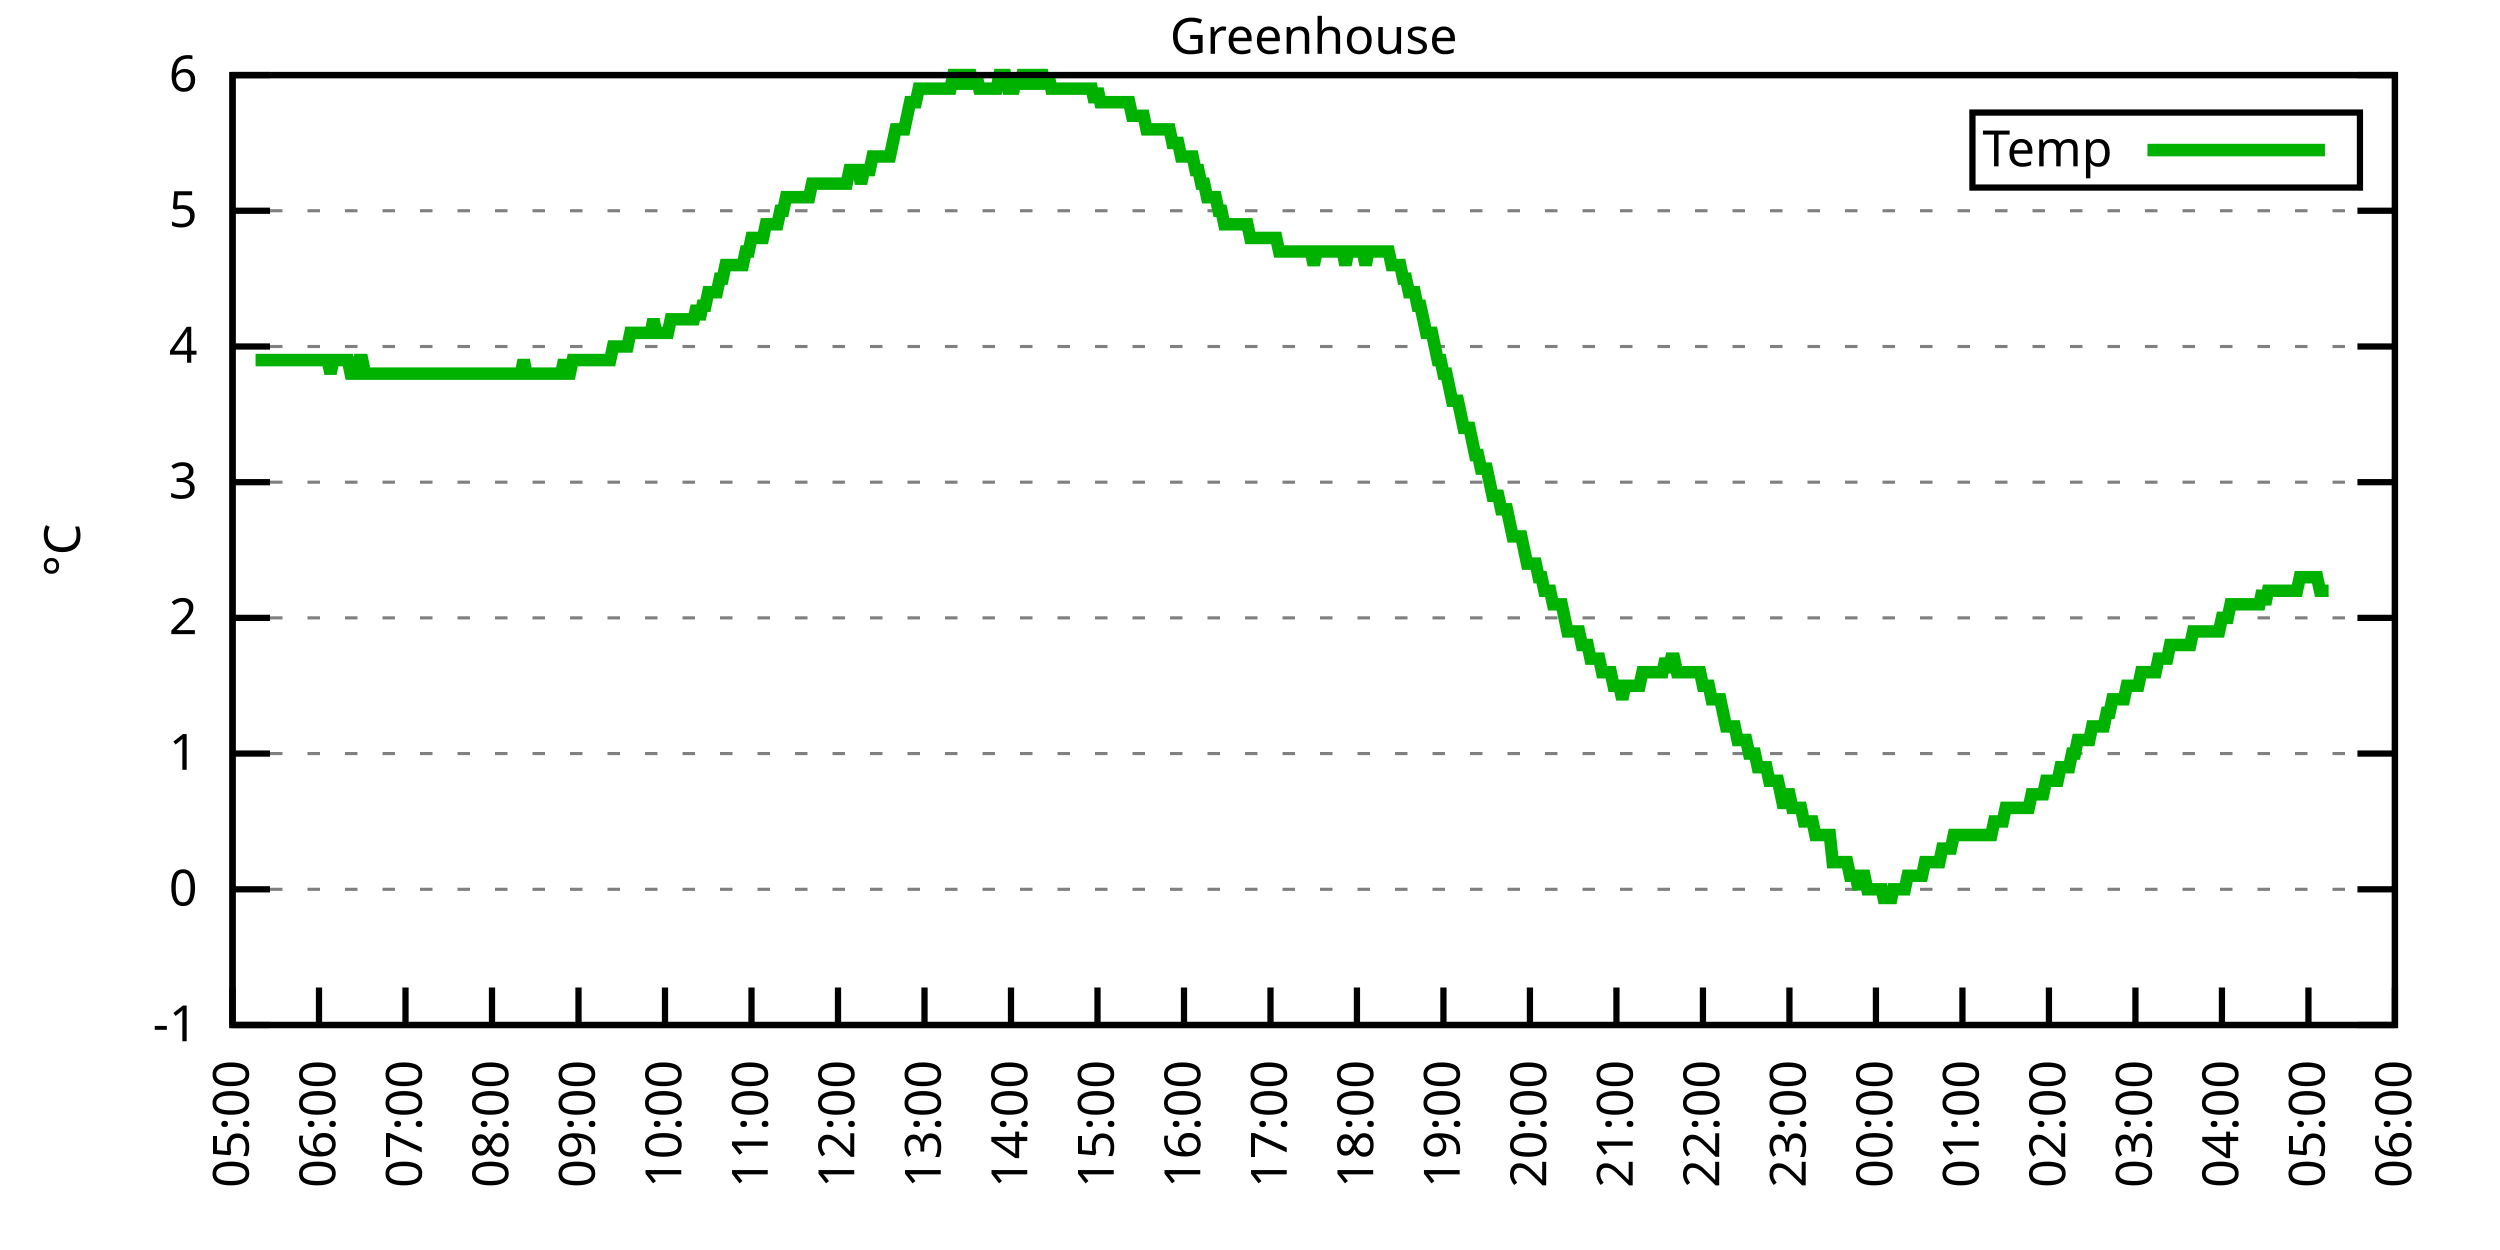
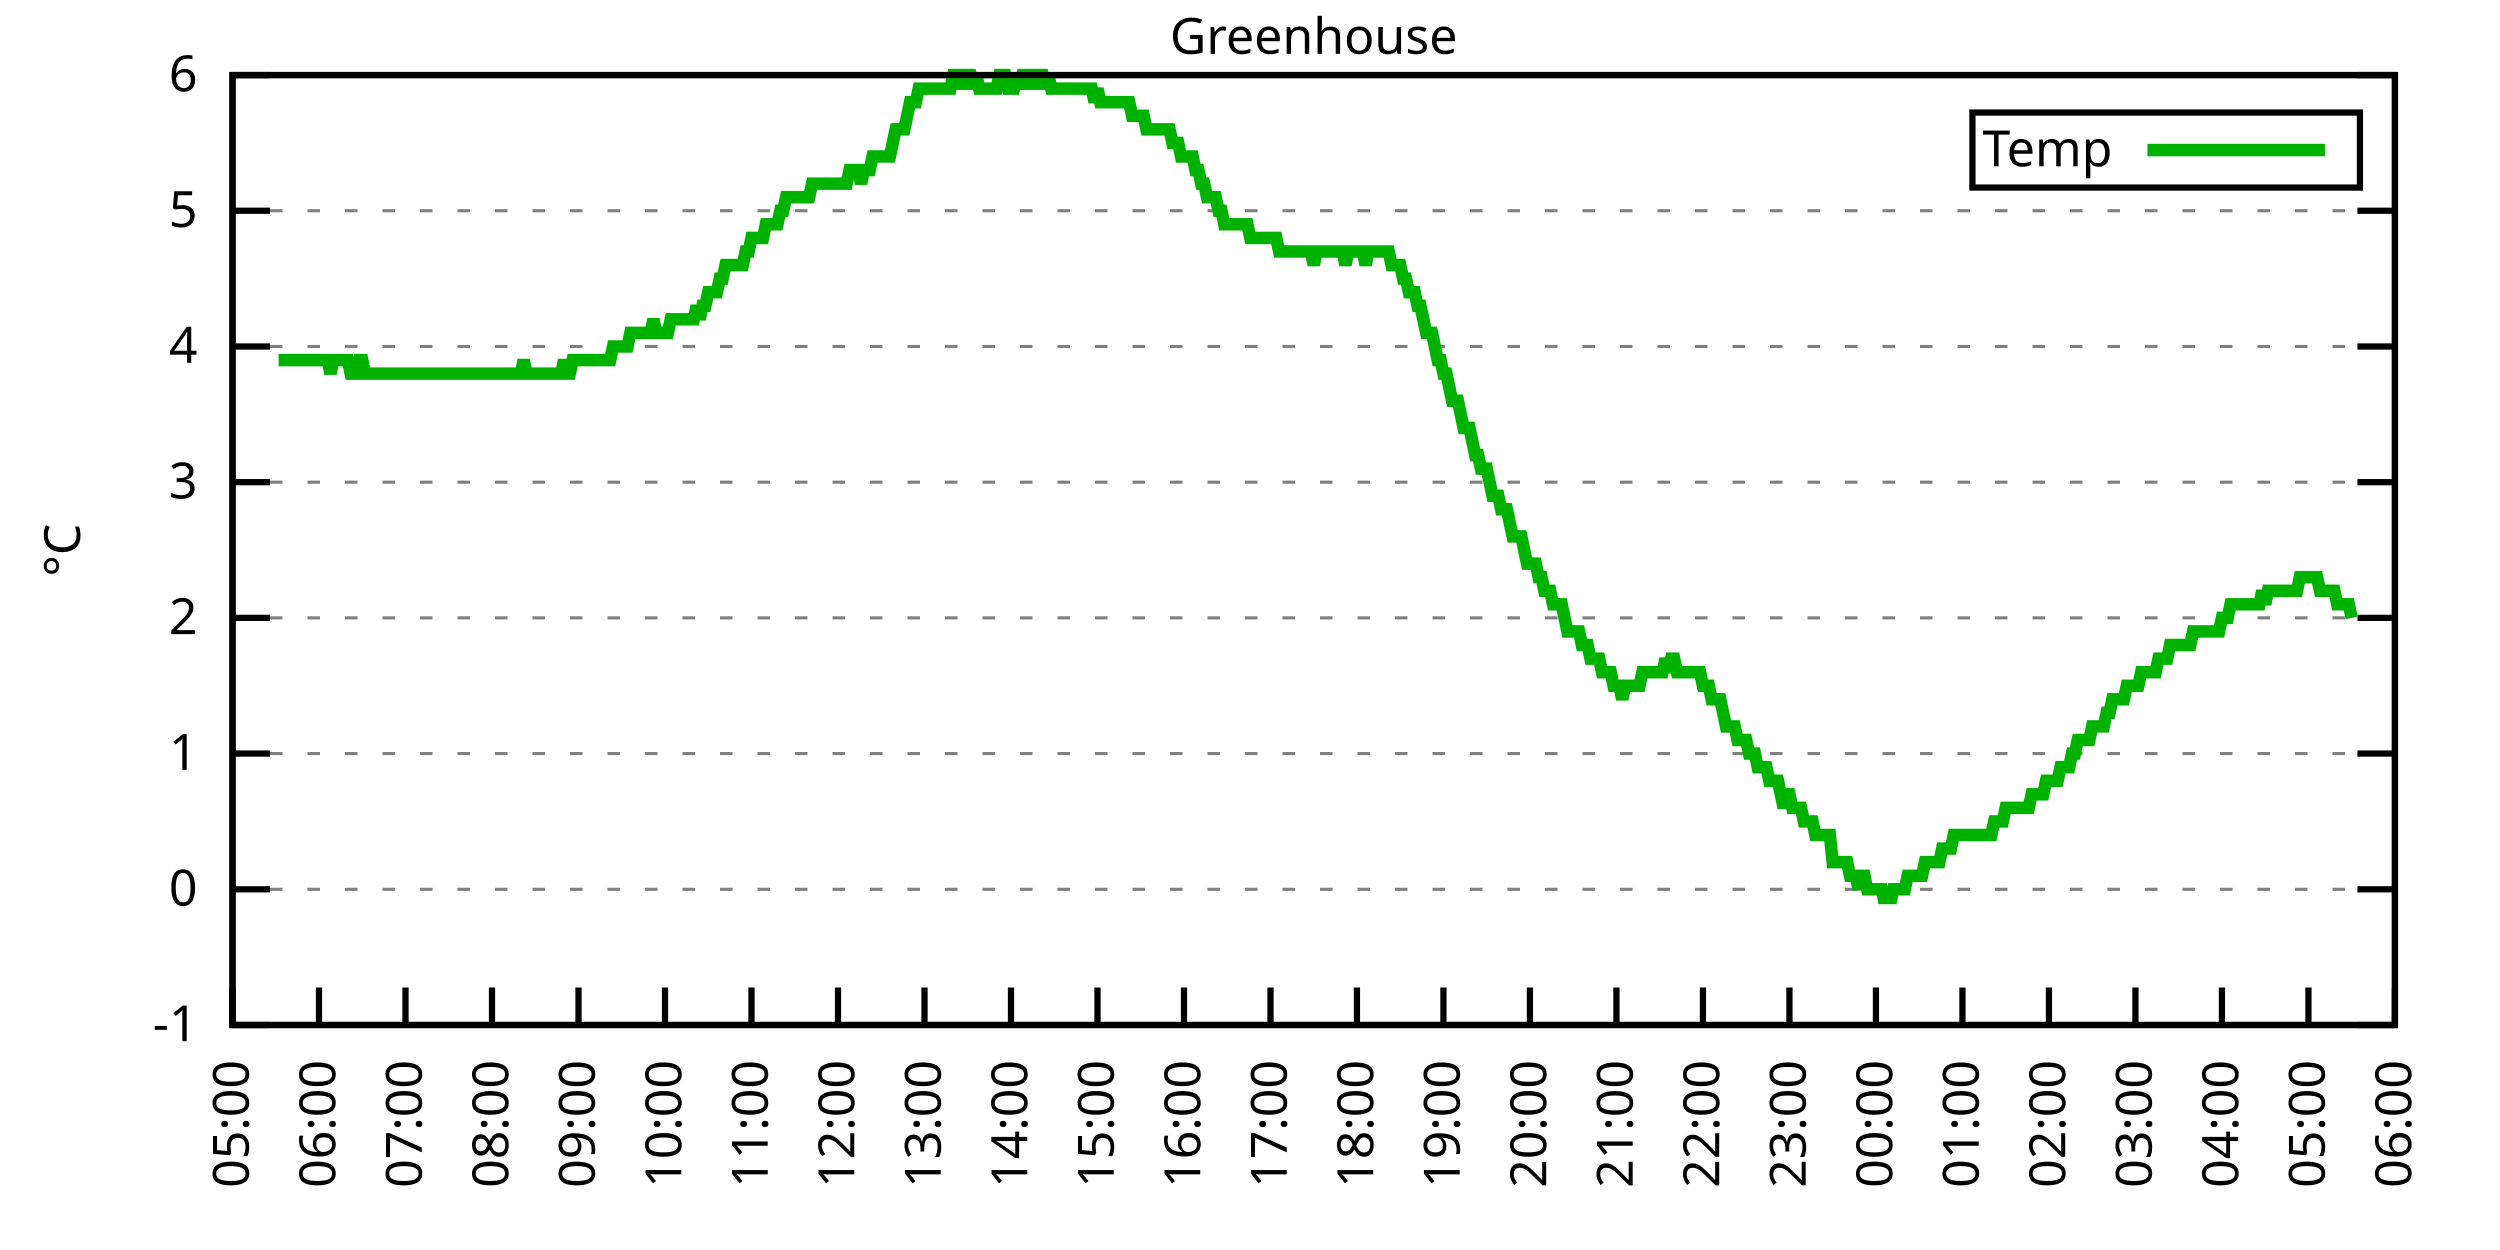
<svg xmlns="http://www.w3.org/2000/svg" xmlns:xlink="http://www.w3.org/1999/xlink" width="400" height="200" viewBox="0 0 400 200">
  <g id="gnuplot_canvas">
    <rect x="0" y="0" width="400" height="200" fill="none" />
    <defs>
      <circle id="gpDot" r="0.5" stroke-width="0.5" stroke="currentColor" />
      <path id="gpPt0" stroke-width="0.333" stroke="currentColor" d="M-1,0 h2 M0,-1 v2" />
      <path id="gpPt1" stroke-width="0.333" stroke="currentColor" d="M-1,-1 L1,1 M1,-1 L-1,1" />
      <path id="gpPt2" stroke-width="0.333" stroke="currentColor" d="M-1,0 L1,0 M0,-1 L0,1 M-1,-1 L1,1 M-1,1 L1,-1" />
      <rect id="gpPt3" stroke-width="0.333" stroke="currentColor" x="-1" y="-1" width="2" height="2" />
      <rect id="gpPt4" stroke-width="0.333" stroke="currentColor" fill="currentColor" x="-1" y="-1" width="2" height="2" />
      <circle id="gpPt5" stroke-width="0.333" stroke="currentColor" cx="0" cy="0" r="1" />
      <use xlink:href="#gpPt5" id="gpPt6" fill="currentColor" stroke="none" />
      <path id="gpPt7" stroke-width="0.333" stroke="currentColor" d="M0,-1.33 L-1.33,0.67 L1.33,0.67 z" />
      <use xlink:href="#gpPt7" id="gpPt8" fill="currentColor" stroke="none" />
      <use xlink:href="#gpPt7" id="gpPt9" stroke="currentColor" transform="rotate(180)" />
      <use xlink:href="#gpPt9" id="gpPt10" fill="currentColor" stroke="none" />
      <use xlink:href="#gpPt3" id="gpPt11" stroke="currentColor" transform="rotate(45)" />
      <use xlink:href="#gpPt11" id="gpPt12" fill="currentColor" stroke="none" />
      <path id="gpPt13" stroke-width="0.333" stroke="currentColor" d="M0,1.330 L1.265,0.411 L0.782,-1.067 L-0.782,-1.076 L-1.265,0.411 z" />
      <use xlink:href="#gpPt13" id="gpPt14" fill="currentColor" stroke="none" />
      <filter id="textbox" filterUnits="objectBoundingBox" x="0" y="0" height="1" width="1">
        <feFlood flood-color="white" flood-opacity="1" result="bgnd" />
        <feComposite in="SourceGraphic" in2="bgnd" operator="atop" />
      </filter>
      <filter id="greybox" filterUnits="objectBoundingBox" x="0" y="0" height="1" width="1">
        <feFlood flood-color="lightgrey" flood-opacity="1" result="grey" />
        <feComposite in="SourceGraphic" in2="grey" operator="atop" />
      </filter>
    </defs>
    <g fill="none" color="white" stroke="currentColor" stroke-width="1.00" stroke-linecap="butt" stroke-linejoin="miter">
</g>
    <g fill="none" color="black" stroke="currentColor" stroke-width="1.00" stroke-linecap="butt" stroke-linejoin="miter">
      <g stroke="none" shape-rendering="crispEdges">
        <polygon fill="rgb(255, 255, 255)" points="37.20,164.00 383.18,164.00 383.18,12.02 37.20,12.02 " />
      </g>
    </g>
    <g fill="none" color="black" stroke="currentColor" stroke-width="1.00" stroke-linecap="butt" stroke-linejoin="miter">
</g>
    <g fill="none" color="black" stroke="black" stroke-width="0.50" stroke-linecap="butt" stroke-linejoin="miter">
</g>
    <g fill="none" color="gray" stroke="currentColor" stroke-width="0.50" stroke-linecap="butt" stroke-linejoin="miter">
      <path stroke="gray" stroke-dasharray="2,4" class="gridline" d="M37.20,164.00 L383.19,164.00  " />
    </g>
    <g fill="none" color="gray" stroke="gray" stroke-width="1.00" stroke-linecap="butt" stroke-linejoin="miter">
</g>
    <g fill="none" color="black" stroke="currentColor" stroke-width="1.00" stroke-linecap="butt" stroke-linejoin="miter">
      <path stroke="black" d="M37.20,164.00 L43.20,164.00 M383.19,164.00 L377.19,164.00  " />
      <g transform="translate(31.60,166.60)" stroke="none" fill="black" font-family="Sans" font-size="8.00" text-anchor="end">
        <text>
          <tspan font-family="Sans">-1</tspan>
        </text>
      </g>
    </g>
    <g fill="none" color="black" stroke="currentColor" stroke-width="1.00" stroke-linecap="butt" stroke-linejoin="miter">
</g>
    <g fill="none" color="black" stroke="black" stroke-width="0.50" stroke-linecap="butt" stroke-linejoin="miter">
</g>
    <g fill="none" color="gray" stroke="currentColor" stroke-width="0.50" stroke-linecap="butt" stroke-linejoin="miter">
      <path stroke="gray" stroke-dasharray="2,4" class="gridline" d="M37.20,142.29 L383.19,142.29  " />
    </g>
    <g fill="none" color="gray" stroke="gray" stroke-width="1.00" stroke-linecap="butt" stroke-linejoin="miter">
</g>
    <g fill="none" color="black" stroke="currentColor" stroke-width="1.00" stroke-linecap="butt" stroke-linejoin="miter">
      <path stroke="black" d="M37.20,142.29 L43.20,142.29 M383.19,142.29 L377.19,142.29  " />
      <g transform="translate(31.60,144.89)" stroke="none" fill="black" font-family="Sans" font-size="8.00" text-anchor="end">
        <text>
          <tspan font-family="Sans"> 0</tspan>
        </text>
      </g>
    </g>
    <g fill="none" color="black" stroke="currentColor" stroke-width="1.00" stroke-linecap="butt" stroke-linejoin="miter">
</g>
    <g fill="none" color="black" stroke="black" stroke-width="0.50" stroke-linecap="butt" stroke-linejoin="miter">
</g>
    <g fill="none" color="gray" stroke="currentColor" stroke-width="0.50" stroke-linecap="butt" stroke-linejoin="miter">
      <path stroke="gray" stroke-dasharray="2,4" class="gridline" d="M37.20,120.57 L383.19,120.57  " />
    </g>
    <g fill="none" color="gray" stroke="gray" stroke-width="1.00" stroke-linecap="butt" stroke-linejoin="miter">
</g>
    <g fill="none" color="black" stroke="currentColor" stroke-width="1.00" stroke-linecap="butt" stroke-linejoin="miter">
      <path stroke="black" d="M37.20,120.57 L43.20,120.57 M383.19,120.57 L377.19,120.57  " />
      <g transform="translate(31.60,123.17)" stroke="none" fill="black" font-family="Sans" font-size="8.00" text-anchor="end">
        <text>
          <tspan font-family="Sans"> 1</tspan>
        </text>
      </g>
    </g>
    <g fill="none" color="black" stroke="currentColor" stroke-width="1.00" stroke-linecap="butt" stroke-linejoin="miter">
</g>
    <g fill="none" color="black" stroke="black" stroke-width="0.50" stroke-linecap="butt" stroke-linejoin="miter">
</g>
    <g fill="none" color="gray" stroke="currentColor" stroke-width="0.50" stroke-linecap="butt" stroke-linejoin="miter">
      <path stroke="gray" stroke-dasharray="2,4" class="gridline" d="M37.20,98.86 L383.19,98.86  " />
    </g>
    <g fill="none" color="gray" stroke="gray" stroke-width="1.00" stroke-linecap="butt" stroke-linejoin="miter">
</g>
    <g fill="none" color="black" stroke="currentColor" stroke-width="1.00" stroke-linecap="butt" stroke-linejoin="miter">
      <path stroke="black" d="M37.20,98.86 L43.20,98.86 M383.19,98.86 L377.19,98.86  " />
      <g transform="translate(31.60,101.46)" stroke="none" fill="black" font-family="Sans" font-size="8.00" text-anchor="end">
        <text>
          <tspan font-family="Sans"> 2</tspan>
        </text>
      </g>
    </g>
    <g fill="none" color="black" stroke="currentColor" stroke-width="1.00" stroke-linecap="butt" stroke-linejoin="miter">
</g>
    <g fill="none" color="black" stroke="black" stroke-width="0.50" stroke-linecap="butt" stroke-linejoin="miter">
</g>
    <g fill="none" color="gray" stroke="currentColor" stroke-width="0.50" stroke-linecap="butt" stroke-linejoin="miter">
      <path stroke="gray" stroke-dasharray="2,4" class="gridline" d="M37.20,77.15 L383.19,77.15  " />
    </g>
    <g fill="none" color="gray" stroke="gray" stroke-width="1.00" stroke-linecap="butt" stroke-linejoin="miter">
</g>
    <g fill="none" color="black" stroke="currentColor" stroke-width="1.00" stroke-linecap="butt" stroke-linejoin="miter">
      <path stroke="black" d="M37.20,77.15 L43.20,77.15 M383.19,77.15 L377.19,77.15  " />
      <g transform="translate(31.60,79.75)" stroke="none" fill="black" font-family="Sans" font-size="8.00" text-anchor="end">
        <text>
          <tspan font-family="Sans"> 3</tspan>
        </text>
      </g>
    </g>
    <g fill="none" color="black" stroke="currentColor" stroke-width="1.00" stroke-linecap="butt" stroke-linejoin="miter">
</g>
    <g fill="none" color="black" stroke="black" stroke-width="0.50" stroke-linecap="butt" stroke-linejoin="miter">
</g>
    <g fill="none" color="gray" stroke="currentColor" stroke-width="0.50" stroke-linecap="butt" stroke-linejoin="miter">
      <path stroke="gray" stroke-dasharray="2,4" class="gridline" d="M37.20,55.44 L383.19,55.44  " />
    </g>
    <g fill="none" color="gray" stroke="gray" stroke-width="1.00" stroke-linecap="butt" stroke-linejoin="miter">
</g>
    <g fill="none" color="black" stroke="currentColor" stroke-width="1.00" stroke-linecap="butt" stroke-linejoin="miter">
      <path stroke="black" d="M37.20,55.44 L43.20,55.44 M383.19,55.44 L377.19,55.44  " />
      <g transform="translate(31.60,58.04)" stroke="none" fill="black" font-family="Sans" font-size="8.00" text-anchor="end">
        <text>
          <tspan font-family="Sans"> 4</tspan>
        </text>
      </g>
    </g>
    <g fill="none" color="black" stroke="currentColor" stroke-width="1.00" stroke-linecap="butt" stroke-linejoin="miter">
</g>
    <g fill="none" color="black" stroke="black" stroke-width="0.50" stroke-linecap="butt" stroke-linejoin="miter">
</g>
    <g fill="none" color="gray" stroke="currentColor" stroke-width="0.50" stroke-linecap="butt" stroke-linejoin="miter">
      <path stroke="gray" stroke-dasharray="2,4" class="gridline" d="M37.20,33.72 L383.19,33.72  " />
    </g>
    <g fill="none" color="gray" stroke="gray" stroke-width="1.00" stroke-linecap="butt" stroke-linejoin="miter">
</g>
    <g fill="none" color="black" stroke="currentColor" stroke-width="1.00" stroke-linecap="butt" stroke-linejoin="miter">
      <path stroke="black" d="M37.20,33.72 L43.20,33.72 M383.19,33.72 L377.19,33.72  " />
      <g transform="translate(31.60,36.32)" stroke="none" fill="black" font-family="Sans" font-size="8.00" text-anchor="end">
        <text>
          <tspan font-family="Sans"> 5</tspan>
        </text>
      </g>
    </g>
    <g fill="none" color="black" stroke="currentColor" stroke-width="1.00" stroke-linecap="butt" stroke-linejoin="miter">
</g>
    <g fill="none" color="black" stroke="black" stroke-width="0.50" stroke-linecap="butt" stroke-linejoin="miter">
</g>
    <g fill="none" color="gray" stroke="currentColor" stroke-width="0.50" stroke-linecap="butt" stroke-linejoin="miter">
      <path stroke="gray" stroke-dasharray="2,4" class="gridline" d="M37.20,12.01 L383.19,12.01  " />
    </g>
    <g fill="none" color="gray" stroke="gray" stroke-width="1.00" stroke-linecap="butt" stroke-linejoin="miter">
</g>
    <g fill="none" color="black" stroke="currentColor" stroke-width="1.00" stroke-linecap="butt" stroke-linejoin="miter">
      <path stroke="black" d="M37.20,12.01 L43.20,12.01 M383.19,12.01 L377.19,12.01  " />
      <g transform="translate(31.60,14.61)" stroke="none" fill="black" font-family="Sans" font-size="8.00" text-anchor="end">
        <text>
          <tspan font-family="Sans"> 6</tspan>
        </text>
      </g>
    </g>
    <g fill="none" color="black" stroke="currentColor" stroke-width="1.00" stroke-linecap="butt" stroke-linejoin="miter">
      <path stroke="black" d="M37.20,164.00 L37.20,158.00  " />
      <g transform="translate(39.80,169.60) rotate(270.00)" stroke="none" fill="black" font-family="Sans" font-size="8.00" text-anchor="end">
        <text>
          <tspan font-family="Sans">05:00</tspan>
        </text>
      </g>
    </g>
    <g fill="none" color="black" stroke="currentColor" stroke-width="1.00" stroke-linecap="butt" stroke-linejoin="miter">
      <path stroke="black" d="M51.04,164.00 L51.04,158.00  " />
      <g transform="translate(53.64,169.60) rotate(270.00)" stroke="none" fill="black" font-family="Sans" font-size="8.00" text-anchor="end">
        <text>
          <tspan font-family="Sans">06:00</tspan>
        </text>
      </g>
    </g>
    <g fill="none" color="black" stroke="currentColor" stroke-width="1.00" stroke-linecap="butt" stroke-linejoin="miter">
      <path stroke="black" d="M64.88,164.00 L64.88,158.00  " />
      <g transform="translate(67.48,169.60) rotate(270.00)" stroke="none" fill="black" font-family="Sans" font-size="8.00" text-anchor="end">
        <text>
          <tspan font-family="Sans">07:00</tspan>
        </text>
      </g>
    </g>
    <g fill="none" color="black" stroke="currentColor" stroke-width="1.00" stroke-linecap="butt" stroke-linejoin="miter">
      <path stroke="black" d="M78.72,164.00 L78.72,158.00  " />
      <g transform="translate(81.32,169.60) rotate(270.00)" stroke="none" fill="black" font-family="Sans" font-size="8.00" text-anchor="end">
        <text>
          <tspan font-family="Sans">08:00</tspan>
        </text>
      </g>
    </g>
    <g fill="none" color="black" stroke="currentColor" stroke-width="1.00" stroke-linecap="butt" stroke-linejoin="miter">
      <path stroke="black" d="M92.56,164.00 L92.56,158.00  " />
      <g transform="translate(95.16,169.60) rotate(270.00)" stroke="none" fill="black" font-family="Sans" font-size="8.00" text-anchor="end">
        <text>
          <tspan font-family="Sans">09:00</tspan>
        </text>
      </g>
    </g>
    <g fill="none" color="black" stroke="currentColor" stroke-width="1.00" stroke-linecap="butt" stroke-linejoin="miter">
      <path stroke="black" d="M106.40,164.00 L106.40,158.00  " />
      <g transform="translate(109.00,169.60) rotate(270.00)" stroke="none" fill="black" font-family="Sans" font-size="8.00" text-anchor="end">
        <text>
          <tspan font-family="Sans">10:00</tspan>
        </text>
      </g>
    </g>
    <g fill="none" color="black" stroke="currentColor" stroke-width="1.00" stroke-linecap="butt" stroke-linejoin="miter">
      <path stroke="black" d="M120.24,164.00 L120.24,158.00  " />
      <g transform="translate(122.84,169.60) rotate(270.00)" stroke="none" fill="black" font-family="Sans" font-size="8.00" text-anchor="end">
        <text>
          <tspan font-family="Sans">11:00</tspan>
        </text>
      </g>
    </g>
    <g fill="none" color="black" stroke="currentColor" stroke-width="1.00" stroke-linecap="butt" stroke-linejoin="miter">
      <path stroke="black" d="M134.08,164.00 L134.08,158.00  " />
      <g transform="translate(136.68,169.60) rotate(270.00)" stroke="none" fill="black" font-family="Sans" font-size="8.00" text-anchor="end">
        <text>
          <tspan font-family="Sans">12:00</tspan>
        </text>
      </g>
    </g>
    <g fill="none" color="black" stroke="currentColor" stroke-width="1.00" stroke-linecap="butt" stroke-linejoin="miter">
      <path stroke="black" d="M147.92,164.00 L147.92,158.00  " />
      <g transform="translate(150.52,169.60) rotate(270.00)" stroke="none" fill="black" font-family="Sans" font-size="8.00" text-anchor="end">
        <text>
          <tspan font-family="Sans">13:00</tspan>
        </text>
      </g>
    </g>
    <g fill="none" color="black" stroke="currentColor" stroke-width="1.00" stroke-linecap="butt" stroke-linejoin="miter">
      <path stroke="black" d="M161.76,164.00 L161.76,158.00  " />
      <g transform="translate(164.36,169.60) rotate(270.00)" stroke="none" fill="black" font-family="Sans" font-size="8.00" text-anchor="end">
        <text>
          <tspan font-family="Sans">14:00</tspan>
        </text>
      </g>
    </g>
    <g fill="none" color="black" stroke="currentColor" stroke-width="1.00" stroke-linecap="butt" stroke-linejoin="miter">
      <path stroke="black" d="M175.60,164.00 L175.60,158.00  " />
      <g transform="translate(178.20,169.60) rotate(270.00)" stroke="none" fill="black" font-family="Sans" font-size="8.00" text-anchor="end">
        <text>
          <tspan font-family="Sans">15:00</tspan>
        </text>
      </g>
    </g>
    <g fill="none" color="black" stroke="currentColor" stroke-width="1.00" stroke-linecap="butt" stroke-linejoin="miter">
      <path stroke="black" d="M189.44,164.00 L189.44,158.00  " />
      <g transform="translate(192.04,169.60) rotate(270.00)" stroke="none" fill="black" font-family="Sans" font-size="8.00" text-anchor="end">
        <text>
          <tspan font-family="Sans">16:00</tspan>
        </text>
      </g>
    </g>
    <g fill="none" color="black" stroke="currentColor" stroke-width="1.00" stroke-linecap="butt" stroke-linejoin="miter">
      <path stroke="black" d="M203.28,164.00 L203.28,158.00  " />
      <g transform="translate(205.88,169.60) rotate(270.00)" stroke="none" fill="black" font-family="Sans" font-size="8.00" text-anchor="end">
        <text>
          <tspan font-family="Sans">17:00</tspan>
        </text>
      </g>
    </g>
    <g fill="none" color="black" stroke="currentColor" stroke-width="1.00" stroke-linecap="butt" stroke-linejoin="miter">
      <path stroke="black" d="M217.11,164.00 L217.11,158.00  " />
      <g transform="translate(219.71,169.60) rotate(270.00)" stroke="none" fill="black" font-family="Sans" font-size="8.00" text-anchor="end">
        <text>
          <tspan font-family="Sans">18:00</tspan>
        </text>
      </g>
    </g>
    <g fill="none" color="black" stroke="currentColor" stroke-width="1.00" stroke-linecap="butt" stroke-linejoin="miter">
      <path stroke="black" d="M230.95,164.00 L230.95,158.00  " />
      <g transform="translate(233.55,169.60) rotate(270.00)" stroke="none" fill="black" font-family="Sans" font-size="8.00" text-anchor="end">
        <text>
          <tspan font-family="Sans">19:00</tspan>
        </text>
      </g>
    </g>
    <g fill="none" color="black" stroke="currentColor" stroke-width="1.00" stroke-linecap="butt" stroke-linejoin="miter">
      <path stroke="black" d="M244.79,164.00 L244.79,158.00  " />
      <g transform="translate(247.39,169.60) rotate(270.00)" stroke="none" fill="black" font-family="Sans" font-size="8.00" text-anchor="end">
        <text>
          <tspan font-family="Sans">20:00</tspan>
        </text>
      </g>
    </g>
    <g fill="none" color="black" stroke="currentColor" stroke-width="1.00" stroke-linecap="butt" stroke-linejoin="miter">
      <path stroke="black" d="M258.63,164.00 L258.63,158.00  " />
      <g transform="translate(261.23,169.60) rotate(270.00)" stroke="none" fill="black" font-family="Sans" font-size="8.00" text-anchor="end">
        <text>
          <tspan font-family="Sans">21:00</tspan>
        </text>
      </g>
    </g>
    <g fill="none" color="black" stroke="currentColor" stroke-width="1.00" stroke-linecap="butt" stroke-linejoin="miter">
      <path stroke="black" d="M272.47,164.00 L272.47,158.00  " />
      <g transform="translate(275.07,169.60) rotate(270.00)" stroke="none" fill="black" font-family="Sans" font-size="8.00" text-anchor="end">
        <text>
          <tspan font-family="Sans">22:00</tspan>
        </text>
      </g>
    </g>
    <g fill="none" color="black" stroke="currentColor" stroke-width="1.00" stroke-linecap="butt" stroke-linejoin="miter">
      <path stroke="black" d="M286.31,164.00 L286.31,158.00  " />
      <g transform="translate(288.91,169.60) rotate(270.00)" stroke="none" fill="black" font-family="Sans" font-size="8.00" text-anchor="end">
        <text>
          <tspan font-family="Sans">23:00</tspan>
        </text>
      </g>
    </g>
    <g fill="none" color="black" stroke="currentColor" stroke-width="1.00" stroke-linecap="butt" stroke-linejoin="miter">
      <path stroke="black" d="M300.15,164.00 L300.15,158.00  " />
      <g transform="translate(302.75,169.60) rotate(270.00)" stroke="none" fill="black" font-family="Sans" font-size="8.00" text-anchor="end">
        <text>
          <tspan font-family="Sans">00:00</tspan>
        </text>
      </g>
    </g>
    <g fill="none" color="black" stroke="currentColor" stroke-width="1.00" stroke-linecap="butt" stroke-linejoin="miter">
      <path stroke="black" d="M313.99,164.00 L313.99,158.00  " />
      <g transform="translate(316.59,169.60) rotate(270.00)" stroke="none" fill="black" font-family="Sans" font-size="8.00" text-anchor="end">
        <text>
          <tspan font-family="Sans">01:00</tspan>
        </text>
      </g>
    </g>
    <g fill="none" color="black" stroke="currentColor" stroke-width="1.00" stroke-linecap="butt" stroke-linejoin="miter">
      <path stroke="black" d="M327.83,164.00 L327.83,158.00  " />
      <g transform="translate(330.43,169.60) rotate(270.00)" stroke="none" fill="black" font-family="Sans" font-size="8.00" text-anchor="end">
        <text>
          <tspan font-family="Sans">02:00</tspan>
        </text>
      </g>
    </g>
    <g fill="none" color="black" stroke="currentColor" stroke-width="1.00" stroke-linecap="butt" stroke-linejoin="miter">
      <path stroke="black" d="M341.67,164.00 L341.67,158.00  " />
      <g transform="translate(344.27,169.60) rotate(270.00)" stroke="none" fill="black" font-family="Sans" font-size="8.00" text-anchor="end">
        <text>
          <tspan font-family="Sans">03:00</tspan>
        </text>
      </g>
    </g>
    <g fill="none" color="black" stroke="currentColor" stroke-width="1.00" stroke-linecap="butt" stroke-linejoin="miter">
      <path stroke="black" d="M355.51,164.00 L355.51,158.00  " />
      <g transform="translate(358.11,169.60) rotate(270.00)" stroke="none" fill="black" font-family="Sans" font-size="8.00" text-anchor="end">
        <text>
          <tspan font-family="Sans">04:00</tspan>
        </text>
      </g>
    </g>
    <g fill="none" color="black" stroke="currentColor" stroke-width="1.00" stroke-linecap="butt" stroke-linejoin="miter">
      <path stroke="black" d="M369.35,164.00 L369.35,158.00  " />
      <g transform="translate(371.95,169.60) rotate(270.00)" stroke="none" fill="black" font-family="Sans" font-size="8.00" text-anchor="end">
        <text>
          <tspan font-family="Sans">05:00</tspan>
        </text>
      </g>
    </g>
    <g fill="none" color="black" stroke="currentColor" stroke-width="1.00" stroke-linecap="butt" stroke-linejoin="miter">
      <path stroke="black" d="M383.19,164.00 L383.19,158.00  " />
      <g transform="translate(385.79,169.60) rotate(270.00)" stroke="none" fill="black" font-family="Sans" font-size="8.00" text-anchor="end">
        <text>
          <tspan font-family="Sans">06:00</tspan>
        </text>
      </g>
    </g>
    <g fill="none" color="black" stroke="currentColor" stroke-width="1.00" stroke-linecap="butt" stroke-linejoin="miter">
</g>
    <g fill="none" color="black" stroke="currentColor" stroke-width="1.00" stroke-linecap="butt" stroke-linejoin="miter">
      <path stroke="black" d="M37.20,12.01 L37.20,164.00 L383.19,164.00 L383.19,12.01 L37.20,12.01 Z  " />
    </g>
    <g fill="none" color="black" stroke="currentColor" stroke-width="1.00" stroke-linecap="butt" stroke-linejoin="miter">
</g>
    <g fill="none" color="black" stroke="currentColor" stroke-width="1.00" stroke-linecap="butt" stroke-linejoin="miter">
      <path stroke="black" d="M315.59,30.01 L315.59,18.01 L377.59,18.01 L377.59,30.01 L315.59,30.01 Z  " />
    </g>
    <g id="Greenhouse_plot_1">
      <g fill="none" color="white" stroke="black" stroke-width="2.00" stroke-linecap="butt" stroke-linejoin="miter">
</g>
      <g fill="none" color="black" stroke="currentColor" stroke-width="2.00" stroke-linecap="butt" stroke-linejoin="miter">
        <g transform="translate(337.99,26.61)" stroke="none" fill="black" font-family="Sans" font-size="8.00" text-anchor="end">
          <text>
            <tspan font-family="Sans">Temp</tspan>
          </text>
        </g>
      </g>
      <g fill="none" color="black" stroke="currentColor" stroke-width="2.00" stroke-linecap="butt" stroke-linejoin="miter">
-         <path stroke="rgb(  0, 178,   0)" d="M343.59,24.01 L371.99,24.01 M40.89,57.61 L41.35,57.61 L41.81,57.61 L42.27,57.61 L42.74,57.61 L43.20,57.61   L43.66,57.61 L44.12,57.61 L44.58,57.61 L45.04,57.61 L45.50,57.61 L45.97,57.61 L46.43,57.61 L46.89,57.61   L47.35,57.61 L47.81,57.61 L48.27,57.61 L48.73,57.61 L49.19,57.61 L49.66,57.61 L50.12,57.61 L50.58,57.61   L51.04,57.61 L51.50,57.61 L51.96,57.61 L52.42,57.61 L52.88,59.78 L53.35,57.61 L53.81,57.61 L54.27,57.61   L54.73,57.61 L55.19,57.61 L55.65,57.61 L56.11,59.78 L56.58,59.78 L57.04,59.78 L57.50,57.61 L57.96,57.61   L58.42,59.78 L58.88,59.78 L59.34,59.78 L59.80,59.78 L60.27,59.78 L60.73,59.78 L61.19,59.78 L61.65,59.78   L62.11,59.78 L62.57,59.78 L63.03,59.78 L63.50,59.78 L63.96,59.78 L64.42,59.78 L64.88,59.78 L65.34,59.78   L65.80,59.78 L66.26,59.78 L66.72,59.78 L67.19,59.78 L67.65,59.78 L68.11,59.78 L68.57,59.78 L69.03,59.78   L69.49,59.78 L69.95,59.78 L70.42,59.78 L70.88,59.78 L71.34,59.78 L71.80,59.78 L72.26,59.78 L72.72,59.78   L73.18,59.78 L73.64,59.78 L74.11,59.78 L74.57,59.78 L75.03,59.78 L75.49,59.78 L75.95,59.78 L76.41,59.78   L76.87,59.78 L77.33,59.78 L77.80,59.78 L78.26,59.78 L78.72,59.78 L79.18,59.78 L79.64,59.78 L80.10,59.78   L80.56,59.78 L81.03,59.78 L81.49,59.78 L81.95,59.78 L82.41,59.78 L82.87,59.78 L83.33,59.78 L83.79,57.61   L84.25,59.78 L84.72,59.78 L85.18,59.78 L85.64,59.78 L86.10,59.78 L86.56,59.78 L87.02,59.78 L87.48,59.78   L87.95,59.78 L88.41,59.78 L88.87,59.78 L89.33,59.78 L89.79,59.78 L90.25,57.61 L90.71,59.78 L91.17,59.78   L91.64,57.61 L92.10,57.61 L92.56,57.61 L93.02,57.61 L93.48,57.61 L93.94,57.61 L94.40,57.61 L94.87,57.61   L95.33,57.61 L95.79,57.61 L96.25,57.61 L96.71,57.61 L97.17,57.61 L97.63,57.61 L98.09,55.44 L98.56,55.44   L99.02,55.44 L99.48,55.44 L99.94,55.44 L100.40,55.44 L100.86,53.26 L101.32,53.26 L101.78,53.26 L102.25,53.26   L102.71,53.26 L103.17,53.26 L103.63,53.26 L104.09,53.26 L104.55,51.09 L105.01,53.26 L105.48,53.26 L105.94,53.26   L106.40,53.26 L106.86,53.26 L107.32,51.09 L107.78,51.09 L108.24,51.09 L108.70,51.09 L109.17,51.09 L109.63,51.09   L110.09,51.09 L110.55,51.09 L111.01,51.09 L111.47,48.92 L111.93,51.09 L112.40,48.92 L112.86,48.92 L113.32,46.75   L113.78,46.75 L114.24,46.75 L114.70,46.75 L115.16,44.58 L115.62,44.58 L116.09,42.41 L116.55,42.41 L117.01,42.41   L117.47,42.41 L117.93,42.41 L118.39,42.41 L118.85,42.41 L119.31,40.24 L119.78,40.24 L120.24,38.07 L120.70,38.07   L121.16,38.07 L121.62,38.07 L122.08,38.07 L122.54,35.89 L123.01,35.89 L123.47,35.89 L123.93,35.89 L124.39,35.89   L124.85,33.72 L125.31,33.72 L125.77,31.55 L126.23,31.55 L126.70,31.55 L127.16,31.55 L127.62,31.55 L128.08,31.55   L128.54,31.55 L129.00,31.55 L129.46,31.55 L129.93,29.38 L130.39,29.38 L130.85,29.38 L131.31,29.38 L131.77,29.38   L132.23,29.38 L132.69,29.38 L133.15,29.38 L133.62,29.38 L134.08,29.38 L134.54,29.38 L135.00,29.38 L135.46,29.38   L135.92,27.21 L136.38,27.21 L136.85,27.21 L137.31,27.21 L137.77,29.38 L138.23,27.21 L138.69,27.21 L139.15,27.21   L139.61,25.04 L140.07,25.04 L140.54,25.04 L141.00,25.04 L141.46,25.04 L141.92,25.04 L142.38,25.04 L142.84,22.87   L143.30,20.70 L143.76,20.70 L144.23,20.70 L144.69,20.70 L145.15,18.52 L145.61,16.35 L146.07,16.35 L146.53,16.35   L146.99,14.18 L147.46,14.18 L147.92,14.18 L148.38,14.18 L148.84,14.18 L149.30,14.18 L149.76,14.18 L150.22,14.18   L150.68,14.18 L151.15,14.18 L151.61,14.18 L152.07,14.18 L152.53,12.01 L152.99,12.01 L153.45,12.01 L153.91,14.18   L154.38,12.01 L154.84,12.01 L155.30,12.01 L155.76,14.18 L156.22,12.01 L156.68,14.18 L157.14,14.18 L157.60,14.18   L158.07,14.18 L158.53,14.18 L158.99,14.18 L159.45,14.18 L159.91,12.01 L160.37,12.01 L160.83,12.01 L161.30,14.18   L161.76,14.18 L162.22,14.18 L162.68,12.01 L163.14,14.18 L163.60,12.01 L164.06,12.01 L164.52,14.18 L164.99,12.01   L165.45,12.01 L165.91,14.18 L166.37,12.01 L166.83,12.01 L167.29,14.18 L167.75,12.01 L168.21,14.18 L168.68,14.18   L169.14,14.18 L169.60,14.18 L170.06,14.18 L170.52,14.18 L170.98,14.18 L171.44,14.18 L171.91,14.18 L172.37,14.18   L172.83,14.18 L173.29,14.18 L173.75,14.18 L174.21,14.18 L174.67,14.18 L175.13,16.35 L175.60,14.18 L176.06,16.35   L176.52,16.35 L176.98,16.35 L177.44,16.35 L177.90,16.35 L178.36,16.35 L178.83,16.35 L179.29,16.35 L179.75,16.35   L180.21,16.35 L180.67,16.35 L181.13,18.52 L181.59,18.52 L182.05,18.52 L182.52,18.52 L182.98,18.52 L183.44,20.70   L183.90,20.70 L184.36,20.70 L184.82,20.70 L185.28,20.70 L185.75,20.70 L186.21,20.70 L186.67,20.70 L187.13,20.70   L187.59,22.87 L188.05,22.87 L188.51,22.87 L188.97,25.04 L189.44,25.04 L189.90,25.04 L190.36,25.04 L190.82,25.04   L191.28,27.21 L191.74,27.21 L192.20,29.38 L192.66,29.38 L193.13,31.55 L193.59,31.55 L194.05,31.55 L194.51,31.55   L194.97,33.72 L195.43,33.72 L195.89,35.89 L196.36,35.89 L196.82,35.89 L197.28,35.89 L197.74,35.89 L198.20,35.89   L198.66,35.89 L199.12,35.89 L199.58,35.89 L200.05,38.07 L200.51,38.07 L200.97,38.07 L201.43,38.07 L201.89,38.07   L202.35,38.07 L202.81,38.07 L203.28,38.07 L203.74,38.07 L204.20,38.07 L204.66,40.24 L205.12,40.24 L205.58,40.24   L206.04,40.24 L206.50,40.24 L206.97,40.24 L207.43,40.24 L207.89,40.24 L208.35,40.24 L208.81,40.24 L209.27,40.24   L209.73,40.24 L210.20,42.41 L210.66,40.24 L211.12,40.24 L211.58,40.24 L212.04,40.24 L212.50,40.24 L212.96,40.24   L213.42,40.24 L213.89,40.24 L214.35,40.24 L214.81,40.24 L215.27,42.41 L215.73,40.24 L216.19,40.24 L216.65,40.24   L217.11,40.24 L217.58,40.24 L218.04,40.24 L218.50,42.41 L218.96,40.24 L219.42,40.24 L219.88,40.24 L220.34,40.24   L220.81,40.24 L221.27,40.24 L221.73,40.24 L222.19,40.24 L222.65,42.41 L223.11,42.41 L223.57,42.41 L224.03,42.41   L224.50,44.58 L224.96,44.58 L225.42,46.75 L225.88,46.75 L226.34,46.75 L226.80,48.92 L227.26,48.92 L227.73,51.09   L228.19,53.26 L228.65,53.26 L229.11,53.26 L229.57,55.44 L230.03,57.61 L230.49,57.61 L230.95,59.78 L231.42,59.78   L231.88,61.95 L232.34,64.12 L232.80,64.12 L233.26,64.12 L233.72,66.29 L234.18,68.46 L234.64,68.46 L235.11,68.46   L235.57,70.63 L236.03,72.81 L236.49,72.81 L236.95,74.98 L237.41,74.98 L237.87,74.98 L238.34,77.15 L238.80,79.32   L239.26,79.32 L239.72,79.32 L240.18,81.49 L240.64,81.49 L241.10,81.49 L241.56,83.66 L242.03,85.83 L242.49,85.83   L242.95,85.83 L243.41,85.83 L243.87,88.00 L244.33,90.18 L244.79,90.18 L245.26,90.18 L245.72,90.18 L246.18,92.35   L246.64,92.35 L247.10,94.52 L247.56,94.52 L248.02,94.52 L248.48,96.69 L248.95,96.69 L249.41,96.69 L249.87,96.69   L250.33,98.86 L250.79,101.03 L251.25,101.03 L251.71,101.03 L252.18,101.03 L252.64,101.03 L253.10,103.20 L253.56,103.20   L254.02,103.20 L254.48,105.38 L254.94,105.38 L255.40,105.38 L255.87,105.38 L256.33,107.55 L256.79,107.55 L257.25,107.55   L257.71,107.55 L258.17,109.72 L258.63,109.72 L259.09,109.72 L259.56,111.89 L260.02,109.72 L260.48,109.72 L260.94,109.72   L261.40,109.72 L261.86,109.72 L262.32,109.72 L262.79,107.55 L263.25,107.55 L263.71,107.55 L264.17,107.55 L264.63,107.55   L265.09,107.55 L265.55,107.55 L266.01,107.55 L266.48,105.38 L266.94,107.55 L267.40,105.38 L267.86,105.38 L268.32,107.55   L268.78,107.55 L269.24,107.55 L269.71,107.55 L270.17,107.55 L270.63,107.55 L271.09,107.55 L271.55,107.55 L272.01,107.55   L272.47,109.72 L272.93,109.72 L273.40,109.72 L273.86,111.89 L274.32,111.89 L274.78,111.89 L275.24,111.89 L275.70,114.06   L276.16,116.23 L276.63,116.23 L277.09,116.23 L277.55,116.23 L278.01,118.40 L278.47,118.40 L278.93,118.40 L279.39,118.40   L279.85,120.57 L280.32,120.57 L280.78,120.57 L281.24,122.75 L281.70,122.75 L282.16,122.75 L282.62,122.75 L283.08,124.92   L283.54,124.92 L284.01,124.92 L284.47,124.92 L284.93,127.09 L285.39,129.26 L285.85,127.09 L286.31,127.09 L286.77,129.26   L287.24,129.26 L287.70,129.26 L288.16,129.26 L288.62,131.43 L289.08,131.43 L289.54,131.43 L290.00,131.43 L290.46,133.60   L290.93,133.60 L291.39,133.60 L291.85,133.60 L292.31,133.60 L292.77,133.60 L293.23,137.94 L293.69,137.94 L294.16,137.94   L294.62,137.94 L295.08,137.94 L295.54,137.94 L296.00,140.12 L296.46,140.12 L296.92,140.12 L297.38,142.29 L297.85,140.12   L298.31,140.12 L298.77,142.29 L299.23,142.29 L299.69,142.29 L300.15,142.29 L300.61,142.29 L301.08,142.29 L301.54,144.46   L302.00,142.29 L302.46,144.46 L302.92,142.29 L303.38,142.29 L303.84,142.29 L304.30,142.29 L304.77,142.29 L305.23,140.12   L305.69,140.12 L306.15,140.12 L306.61,140.12 L307.07,140.12 L307.53,140.12 L307.99,137.94 L308.46,137.94 L308.92,137.94   L309.38,137.94 L309.84,137.94 L310.30,137.94 L310.76,135.77 L311.22,135.77 L311.69,135.77 L312.15,135.77 L312.61,133.60   L313.07,133.60 L313.53,133.60 L313.99,133.60 L314.45,133.60 L314.91,133.60 L315.38,133.60 L315.84,133.60 L316.30,133.60   L316.76,133.60 L317.22,133.60 L317.68,133.60 L318.14,133.60 L318.61,133.60 L319.07,131.43 L319.53,131.43 L319.99,131.43   L320.45,131.43 L320.91,129.26 L321.37,129.26 L321.83,129.26 L322.30,129.26 L322.76,129.26 L323.22,129.26 L323.68,129.26   L324.14,129.26 L324.60,129.26 L325.06,127.09 L325.53,127.09 L325.99,127.09 L326.45,127.09 L326.91,127.09 L327.37,124.92   L327.83,124.92 L328.29,124.92 L328.75,124.92 L329.22,124.92 L329.68,122.75 L330.14,122.75 L330.60,122.75 L331.06,122.75   L331.52,120.57 L331.98,120.57 L332.44,118.40 L332.91,118.40 L333.37,118.40 L333.83,118.40 L334.29,118.40 L334.75,116.23   L335.21,116.23 L335.67,116.23 L336.14,116.23 L336.60,116.23 L337.06,114.06 L337.52,114.06 L337.98,111.89 L338.44,111.89   L338.90,111.89 L339.36,111.89 L339.83,111.89 L340.29,109.72 L340.75,109.72 L341.21,109.72 L341.67,109.72 L342.13,109.72   L342.59,107.55 L343.06,107.55 L343.52,107.55 L343.98,107.55 L344.44,107.55 L344.90,107.55 L345.36,105.38 L345.82,105.38   L346.28,105.38 L346.75,105.38 L347.21,103.20 L347.67,103.20 L348.13,103.20 L348.59,103.20 L349.05,103.20 L349.51,103.20   L349.97,103.20 L350.44,103.20 L350.90,101.03 L351.36,101.03 L351.82,101.03 L352.28,101.03 L352.74,101.03 L353.20,101.03   L353.67,101.03 L354.13,101.03 L354.59,101.03 L355.05,101.03 L355.51,98.86 L355.97,98.86 L356.43,98.86 L356.89,96.69   L357.36,96.69 L357.82,96.69 L358.28,96.69 L358.74,96.69 L359.20,96.69 L359.66,96.69 L360.12,96.69 L360.59,96.69   L361.05,96.69 L361.51,96.69 L361.97,94.52 L362.43,96.69 L362.89,94.52 L363.35,94.52 L363.81,94.52 L364.28,94.52   L364.74,94.52 L365.20,94.52 L365.66,94.52 L366.12,94.52 L366.58,94.52 L367.04,94.52 L367.51,94.52 L367.97,92.35   L368.43,92.35 L368.89,92.35 L369.35,92.35 L369.81,92.35 L370.27,92.35 L370.73,92.35 L371.20,94.52 L371.66,94.52   L372.12,94.52 L372.58,94.52  " />
+         <path stroke="rgb(  0, 178,   0)" d="M343.59,24.01 L371.99,24.01 M44.58,57.61 L45.04,57.61 L45.50,57.61 L45.97,57.61 L46.43,57.61 L46.89,57.61   L47.35,57.61 L47.81,57.61 L48.27,57.61 L48.73,57.61 L49.19,57.61 L49.66,57.61 L50.12,57.61 L50.58,57.61   L51.04,57.61 L51.50,57.61 L51.96,57.61 L52.42,57.61 L52.88,59.78 L53.35,57.61 L53.81,57.61 L54.27,57.61   L54.73,57.61 L55.19,57.61 L55.65,57.61 L56.11,59.78 L56.58,59.78 L57.04,59.78 L57.50,57.61 L57.96,57.61   L58.42,59.78 L58.88,59.78 L59.34,59.78 L59.80,59.78 L60.27,59.78 L60.73,59.78 L61.19,59.78 L61.65,59.78   L62.11,59.78 L62.57,59.78 L63.03,59.78 L63.50,59.78 L63.96,59.78 L64.42,59.78 L64.88,59.78 L65.34,59.78   L65.80,59.78 L66.26,59.78 L66.72,59.78 L67.19,59.78 L67.65,59.78 L68.11,59.78 L68.57,59.78 L69.03,59.78   L69.49,59.78 L69.95,59.78 L70.42,59.78 L70.88,59.78 L71.34,59.78 L71.80,59.78 L72.26,59.78 L72.72,59.78   L73.18,59.78 L73.64,59.78 L74.11,59.78 L74.57,59.78 L75.03,59.78 L75.49,59.78 L75.95,59.78 L76.41,59.78   L76.87,59.78 L77.33,59.78 L77.80,59.78 L78.26,59.78 L78.72,59.78 L79.18,59.78 L79.64,59.78 L80.10,59.78   L80.56,59.78 L81.03,59.78 L81.49,59.78 L81.95,59.78 L82.41,59.78 L82.87,59.78 L83.33,59.78 L83.79,57.61   L84.25,59.78 L84.72,59.78 L85.18,59.78 L85.64,59.78 L86.10,59.78 L86.56,59.78 L87.02,59.78 L87.48,59.78   L87.95,59.78 L88.41,59.78 L88.87,59.78 L89.33,59.78 L89.79,59.78 L90.25,57.61 L90.71,59.78 L91.17,59.78   L91.64,57.61 L92.10,57.61 L92.56,57.61 L93.02,57.61 L93.48,57.61 L93.94,57.61 L94.40,57.61 L94.87,57.61   L95.33,57.61 L95.79,57.61 L96.25,57.61 L96.71,57.61 L97.17,57.61 L97.63,57.61 L98.09,55.44 L98.56,55.44   L99.02,55.44 L99.48,55.44 L99.94,55.44 L100.40,55.44 L100.86,53.26 L101.32,53.26 L101.78,53.26 L102.25,53.26   L102.71,53.26 L103.17,53.26 L103.63,53.26 L104.09,53.26 L104.55,51.09 L105.01,53.26 L105.48,53.26 L105.94,53.26   L106.40,53.26 L106.86,53.26 L107.32,51.09 L107.78,51.09 L108.24,51.09 L108.70,51.09 L109.17,51.09 L109.63,51.09   L110.09,51.09 L110.55,51.09 L111.01,51.09 L111.47,48.92 L111.93,51.09 L112.40,48.92 L112.86,48.92 L113.32,46.75   L113.78,46.75 L114.24,46.75 L114.70,46.75 L115.16,44.58 L115.62,44.58 L116.09,42.41 L116.55,42.41 L117.01,42.41   L117.47,42.41 L117.93,42.41 L118.39,42.41 L118.85,42.41 L119.31,40.24 L119.78,40.24 L120.24,38.07 L120.70,38.07   L121.16,38.07 L121.62,38.07 L122.08,38.07 L122.54,35.89 L123.01,35.89 L123.47,35.89 L123.93,35.89 L124.39,35.89   L124.85,33.72 L125.31,33.72 L125.77,31.55 L126.23,31.55 L126.70,31.55 L127.16,31.55 L127.62,31.55 L128.08,31.55   L128.54,31.55 L129.00,31.55 L129.46,31.55 L129.93,29.38 L130.39,29.38 L130.85,29.38 L131.31,29.38 L131.77,29.38   L132.23,29.38 L132.69,29.38 L133.15,29.38 L133.62,29.38 L134.08,29.38 L134.54,29.38 L135.00,29.38 L135.46,29.38   L135.92,27.21 L136.38,27.21 L136.85,27.21 L137.31,27.21 L137.77,29.38 L138.23,27.21 L138.69,27.21 L139.15,27.21   L139.61,25.04 L140.07,25.04 L140.54,25.04 L141.00,25.04 L141.46,25.04 L141.92,25.04 L142.38,25.04 L142.84,22.87   L143.30,20.70 L143.76,20.70 L144.23,20.70 L144.69,20.70 L145.15,18.52 L145.61,16.35 L146.07,16.35 L146.53,16.35   L146.99,14.18 L147.46,14.18 L147.92,14.18 L148.38,14.18 L148.84,14.18 L149.30,14.18 L149.76,14.18 L150.22,14.18   L150.68,14.18 L151.15,14.18 L151.61,14.18 L152.07,14.18 L152.53,12.01 L152.99,12.01 L153.45,12.01 L153.91,14.18   L154.38,12.01 L154.84,12.01 L155.30,12.01 L155.76,14.18 L156.22,12.01 L156.68,14.18 L157.14,14.18 L157.60,14.18   L158.07,14.18 L158.53,14.18 L158.99,14.18 L159.45,14.18 L159.91,12.01 L160.37,12.01 L160.83,12.01 L161.30,14.18   L161.76,14.18 L162.22,14.18 L162.68,12.01 L163.14,14.18 L163.60,12.01 L164.06,12.01 L164.52,14.18 L164.99,12.01   L165.45,12.01 L165.91,14.18 L166.37,12.01 L166.83,12.01 L167.29,14.18 L167.75,12.01 L168.21,14.18 L168.68,14.18   L169.14,14.18 L169.60,14.18 L170.06,14.18 L170.52,14.18 L170.98,14.18 L171.44,14.18 L171.91,14.18 L172.37,14.18   L172.83,14.18 L173.29,14.18 L173.75,14.18 L174.21,14.18 L174.67,14.18 L175.13,16.35 L175.60,14.18 L176.06,16.35   L176.52,16.35 L176.98,16.35 L177.44,16.35 L177.90,16.35 L178.36,16.35 L178.83,16.35 L179.29,16.35 L179.75,16.35   L180.21,16.35 L180.67,16.35 L181.13,18.52 L181.59,18.52 L182.05,18.52 L182.52,18.52 L182.98,18.52 L183.44,20.70   L183.90,20.70 L184.36,20.70 L184.82,20.70 L185.28,20.70 L185.75,20.70 L186.21,20.70 L186.67,20.70 L187.13,20.70   L187.59,22.87 L188.05,22.87 L188.51,22.87 L188.97,25.04 L189.44,25.04 L189.90,25.04 L190.36,25.04 L190.82,25.04   L191.28,27.21 L191.74,27.21 L192.20,29.38 L192.66,29.38 L193.13,31.55 L193.59,31.55 L194.05,31.55 L194.51,31.55   L194.97,33.72 L195.43,33.72 L195.89,35.89 L196.36,35.89 L196.82,35.89 L197.28,35.89 L197.74,35.89 L198.20,35.89   L198.66,35.89 L199.12,35.89 L199.58,35.89 L200.05,38.07 L200.51,38.07 L200.97,38.07 L201.43,38.07 L201.89,38.07   L202.35,38.07 L202.81,38.07 L203.28,38.07 L203.74,38.07 L204.20,38.07 L204.66,40.24 L205.12,40.24 L205.58,40.24   L206.04,40.24 L206.50,40.24 L206.97,40.24 L207.43,40.24 L207.89,40.24 L208.35,40.24 L208.81,40.24 L209.27,40.24   L209.73,40.24 L210.20,42.41 L210.66,40.24 L211.12,40.24 L211.58,40.24 L212.04,40.24 L212.50,40.24 L212.96,40.24   L213.42,40.24 L213.89,40.24 L214.35,40.24 L214.81,40.24 L215.27,42.41 L215.73,40.24 L216.19,40.24 L216.65,40.24   L217.11,40.24 L217.58,40.24 L218.04,40.24 L218.50,42.41 L218.96,40.24 L219.42,40.24 L219.88,40.24 L220.34,40.24   L220.81,40.24 L221.27,40.24 L221.73,40.24 L222.19,40.24 L222.65,42.41 L223.11,42.41 L223.57,42.41 L224.03,42.41   L224.50,44.58 L224.96,44.58 L225.42,46.75 L225.88,46.75 L226.34,46.75 L226.80,48.92 L227.26,48.92 L227.73,51.09   L228.19,53.26 L228.65,53.26 L229.11,53.26 L229.57,55.44 L230.03,57.61 L230.49,57.61 L230.95,59.78 L231.42,59.78   L231.88,61.95 L232.34,64.12 L232.80,64.12 L233.26,64.12 L233.72,66.29 L234.18,68.46 L234.64,68.46 L235.11,68.46   L235.57,70.63 L236.03,72.81 L236.49,72.81 L236.95,74.98 L237.41,74.98 L237.87,74.98 L238.34,77.15 L238.80,79.32   L239.26,79.32 L239.72,79.32 L240.18,81.49 L240.64,81.49 L241.10,81.49 L241.56,83.66 L242.03,85.83 L242.49,85.83   L242.95,85.83 L243.41,85.83 L243.87,88.00 L244.33,90.18 L244.79,90.18 L245.26,90.18 L245.72,90.18 L246.18,92.35   L246.64,92.35 L247.10,94.52 L247.56,94.52 L248.02,94.52 L248.48,96.69 L248.95,96.69 L249.41,96.69 L249.87,96.69   L250.33,98.86 L250.79,101.03 L251.25,101.03 L251.71,101.03 L252.18,101.03 L252.64,101.03 L253.10,103.20 L253.56,103.20   L254.02,103.20 L254.48,105.38 L254.94,105.38 L255.40,105.38 L255.87,105.38 L256.33,107.55 L256.79,107.55 L257.25,107.55   L257.71,107.55 L258.17,109.72 L258.63,109.72 L259.09,109.72 L259.56,111.89 L260.02,109.72 L260.48,109.72 L260.94,109.72   L261.40,109.72 L261.86,109.72 L262.32,109.72 L262.79,107.55 L263.25,107.55 L263.71,107.55 L264.17,107.55 L264.63,107.55   L265.09,107.55 L265.55,107.55 L266.01,107.55 L266.48,105.38 L266.94,107.55 L267.40,105.38 L267.86,105.38 L268.32,107.55   L268.78,107.55 L269.24,107.55 L269.71,107.55 L270.17,107.55 L270.63,107.55 L271.09,107.55 L271.55,107.55 L272.01,107.55   L272.47,109.72 L272.93,109.72 L273.40,109.72 L273.86,111.89 L274.32,111.89 L274.78,111.89 L275.24,111.89 L275.70,114.06   L276.16,116.23 L276.63,116.23 L277.09,116.23 L277.55,116.23 L278.01,118.40 L278.47,118.40 L278.93,118.40 L279.39,118.40   L279.85,120.57 L280.32,120.57 L280.78,120.57 L281.24,122.75 L281.70,122.75 L282.16,122.75 L282.62,122.75 L283.08,124.92   L283.54,124.92 L284.01,124.92 L284.47,124.92 L284.93,127.09 L285.39,129.26 L285.85,127.09 L286.31,127.09 L286.77,129.26   L287.24,129.26 L287.70,129.26 L288.16,129.26 L288.62,131.43 L289.08,131.43 L289.54,131.43 L290.00,131.43 L290.46,133.60   L290.93,133.60 L291.39,133.60 L291.85,133.60 L292.31,133.60 L292.77,133.60 L293.23,137.94 L293.69,137.94 L294.16,137.94   L294.62,137.94 L295.08,137.94 L295.54,137.94 L296.00,140.12 L296.46,140.12 L296.92,140.12 L297.38,142.29 L297.85,140.12   L298.31,140.12 L298.77,142.29 L299.23,142.29 L299.69,142.29 L300.15,142.29 L300.61,142.29 L301.08,142.29 L301.54,144.46   L302.00,142.29 L302.46,144.46 L302.92,142.29 L303.38,142.29 L303.84,142.29 L304.30,142.29 L304.77,142.29 L305.23,140.12   L305.69,140.12 L306.15,140.12 L306.61,140.12 L307.07,140.12 L307.53,140.12 L307.99,137.94 L308.46,137.94 L308.92,137.94   L309.38,137.94 L309.84,137.94 L310.30,137.94 L310.76,135.77 L311.22,135.77 L311.69,135.77 L312.15,135.77 L312.61,133.60   L313.07,133.60 L313.53,133.60 L313.99,133.60 L314.45,133.60 L314.91,133.60 L315.38,133.60 L315.84,133.60 L316.30,133.60   L316.76,133.60 L317.22,133.60 L317.68,133.60 L318.14,133.60 L318.61,133.60 L319.07,131.43 L319.53,131.43 L319.99,131.43   L320.45,131.43 L320.91,129.26 L321.37,129.26 L321.83,129.26 L322.30,129.26 L322.76,129.26 L323.22,129.26 L323.68,129.26   L324.14,129.26 L324.60,129.26 L325.06,127.09 L325.53,127.09 L325.99,127.09 L326.45,127.09 L326.91,127.09 L327.37,124.92   L327.83,124.92 L328.29,124.92 L328.75,124.92 L329.22,124.92 L329.68,122.75 L330.14,122.75 L330.60,122.75 L331.06,122.75   L331.52,120.57 L331.98,120.57 L332.44,118.40 L332.91,118.40 L333.37,118.40 L333.83,118.40 L334.29,118.40 L334.75,116.23   L335.21,116.23 L335.67,116.23 L336.14,116.23 L336.60,116.23 L337.06,114.06 L337.52,114.06 L337.98,111.89 L338.44,111.89   L338.90,111.89 L339.36,111.89 L339.83,111.89 L340.29,109.72 L340.75,109.72 L341.21,109.72 L341.67,109.72 L342.13,109.72   L342.59,107.55 L343.06,107.55 L343.52,107.55 L343.98,107.55 L344.44,107.55 L344.90,107.55 L345.36,105.38 L345.82,105.38   L346.28,105.38 L346.75,105.38 L347.21,103.20 L347.67,103.20 L348.13,103.20 L348.59,103.20 L349.05,103.20 L349.51,103.20   L349.97,103.20 L350.44,103.20 L350.90,101.03 L351.36,101.03 L351.82,101.03 L352.28,101.03 L352.74,101.03 L353.20,101.03   L353.67,101.03 L354.13,101.03 L354.59,101.03 L355.05,101.03 L355.51,98.86 L355.97,98.86 L356.43,98.86 L356.89,96.69   L357.36,96.69 L357.82,96.69 L358.28,96.69 L358.74,96.69 L359.20,96.69 L359.66,96.69 L360.12,96.69 L360.59,96.69   L361.05,96.69 L361.51,96.69 L361.97,94.52 L362.43,96.69 L362.89,94.52 L363.35,94.52 L363.81,94.52 L364.28,94.52   L364.74,94.52 L365.20,94.52 L365.66,94.52 L366.12,94.52 L366.58,94.52 L367.04,94.52 L367.51,94.52 L367.97,92.35   L368.43,92.35 L368.89,92.35 L369.35,92.35 L369.81,92.35 L370.27,92.35 L370.73,92.35 L371.20,94.52 L371.66,94.52   L372.12,94.52 L372.58,94.52 L373.04,94.52 L373.50,94.52 L373.96,96.69 L374.42,96.69 L374.89,96.69 L375.35,96.69   L375.81,96.69 L376.27,98.86  " />
      </g>
    </g>
    <g fill="none" color="black" stroke="currentColor" stroke-width="2.00" stroke-linecap="butt" stroke-linejoin="miter">
</g>
    <g fill="none" color="black" stroke="black" stroke-width="1.00" stroke-linecap="butt" stroke-linejoin="miter">
</g>
    <g fill="none" color="black" stroke="currentColor" stroke-width="1.00" stroke-linecap="butt" stroke-linejoin="miter">
      <path stroke="black" d="M37.20,12.01 L37.20,164.00 L383.19,164.00 L383.19,12.01 L37.20,12.01 Z  " />
      <g transform="translate(12.80,88.01) rotate(270.00)" stroke="none" fill="black" font-family="Sans" font-size="8.00" text-anchor="middle">
        <text>
          <tspan font-family="Sans">°C</tspan>
        </text>
      </g>
    </g>
    <g fill="none" color="black" stroke="currentColor" stroke-width="1.00" stroke-linecap="butt" stroke-linejoin="miter">
</g>
    <g fill="none" color="black" stroke="currentColor" stroke-width="1.00" stroke-linecap="butt" stroke-linejoin="miter">
      <g transform="translate(210.19,8.61)" stroke="none" fill="black" font-family="Sans" font-size="8.00" text-anchor="middle">
        <text>
          <tspan font-family="Sans">Greenhouse</tspan>
        </text>
      </g>
    </g>
    <g fill="none" color="black" stroke="currentColor" stroke-width="1.00" stroke-linecap="butt" stroke-linejoin="miter">
</g>
  </g>
</svg>
